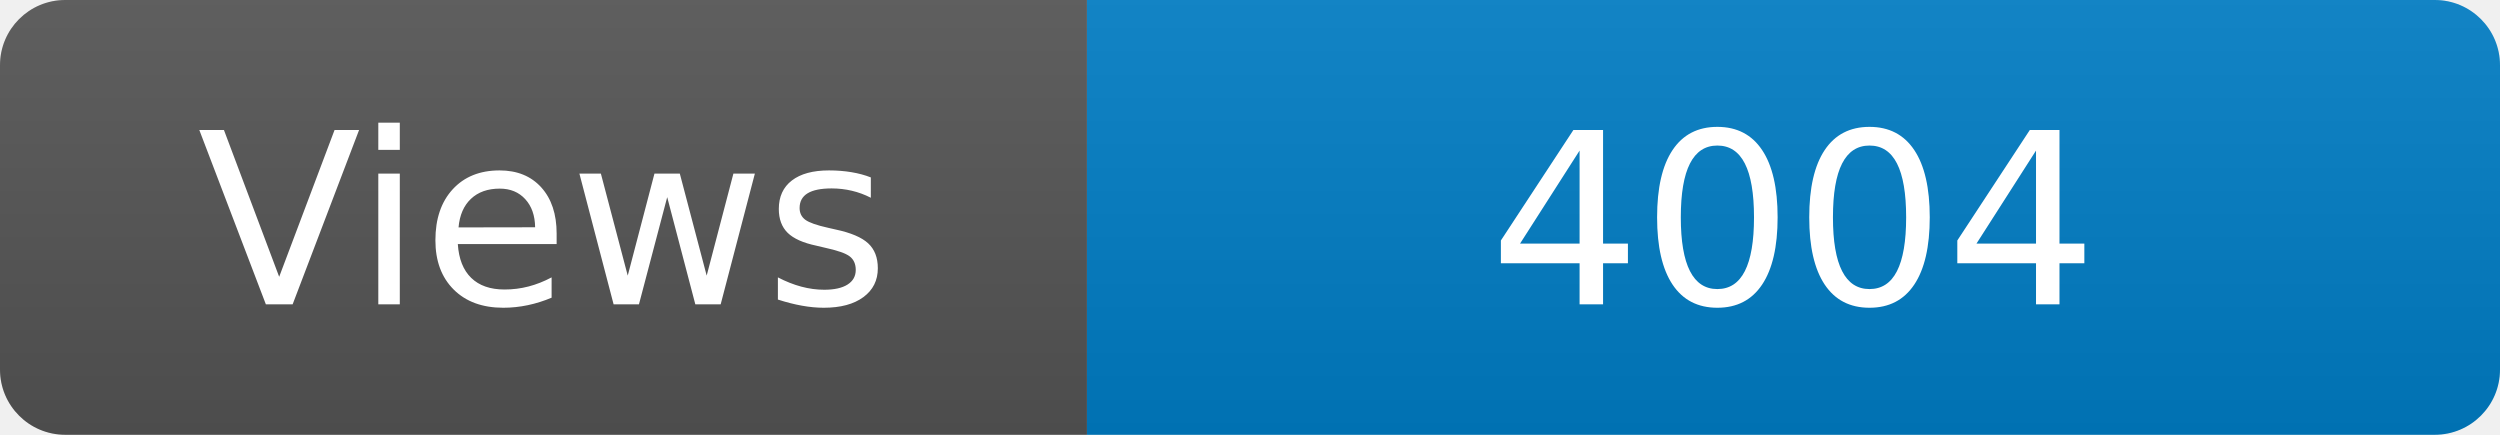
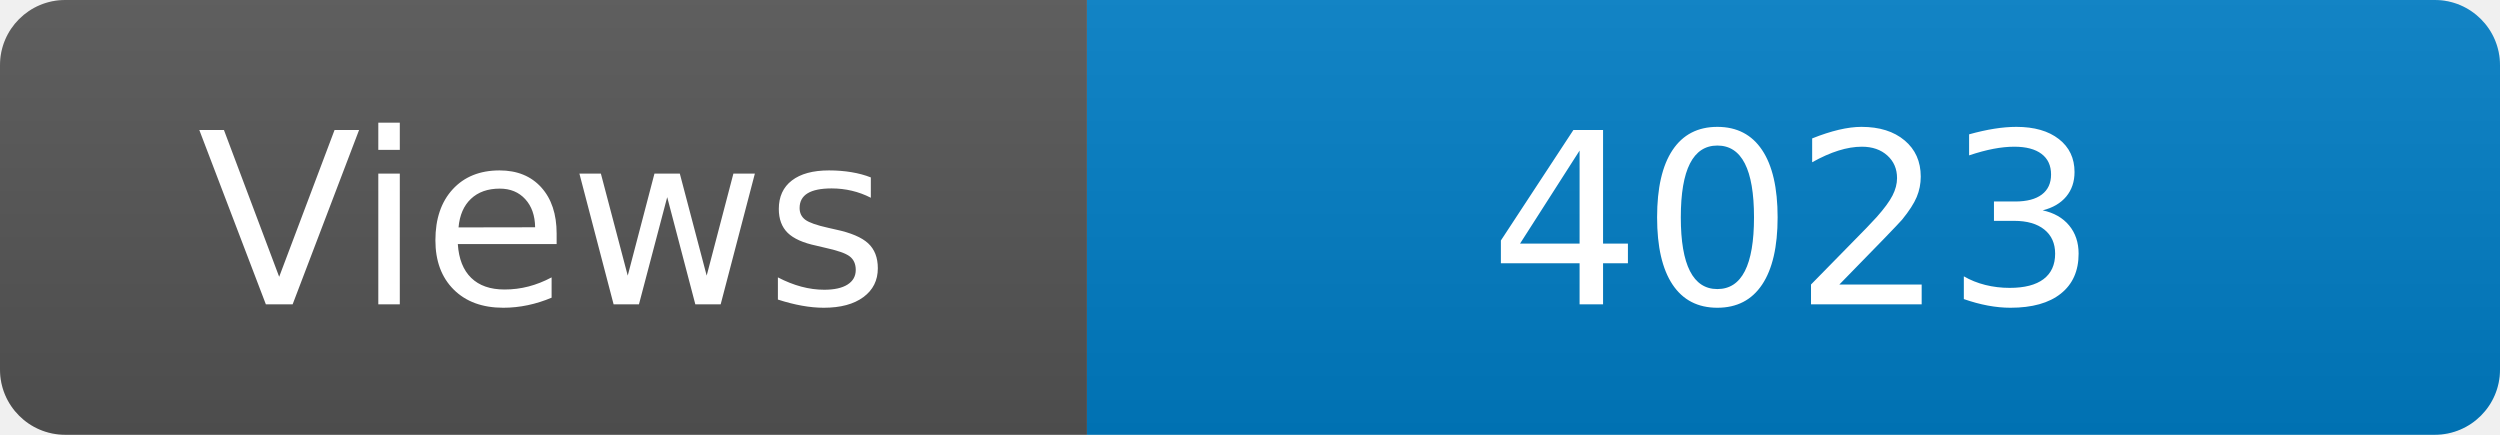
<svg xmlns="http://www.w3.org/2000/svg" width="115" height="20" role="img" aria-label="Maintained?: yes">
  <linearGradient id="s" x2="0" y2="100%">
    <stop offset="0" stop-color="#bbb" stop-opacity=".1" />
    <stop offset="1" stop-opacity=".1" />
  </linearGradient>
  <clipPath id="r">
    <rect width="115" height="20" rx="3" fill="#fff" />
  </clipPath>
  <g clip-path="url(#r)">
    <rect width="50" height="20" fill="#555" />
    <rect x="50" width="160" height="20" fill="#007ec6" />
    <rect width="115" height="20" fill="url(#s)" />
  </g>
  <g fill="#fff" text-anchor="middle" font-family="Verdana,Geneva,DejaVu Sans,sans-serif" font-size="110">
    <text x="250" y="140" transform="scale(.1)" fill="#fff">Views</text>
-     <text x="825" y="140" transform="scale(.1)" fill="#fff">4004</text>
+     <text x="825" y="140" transform="scale(.1)" fill="#fff">4023</text>
  </g>
</svg>
